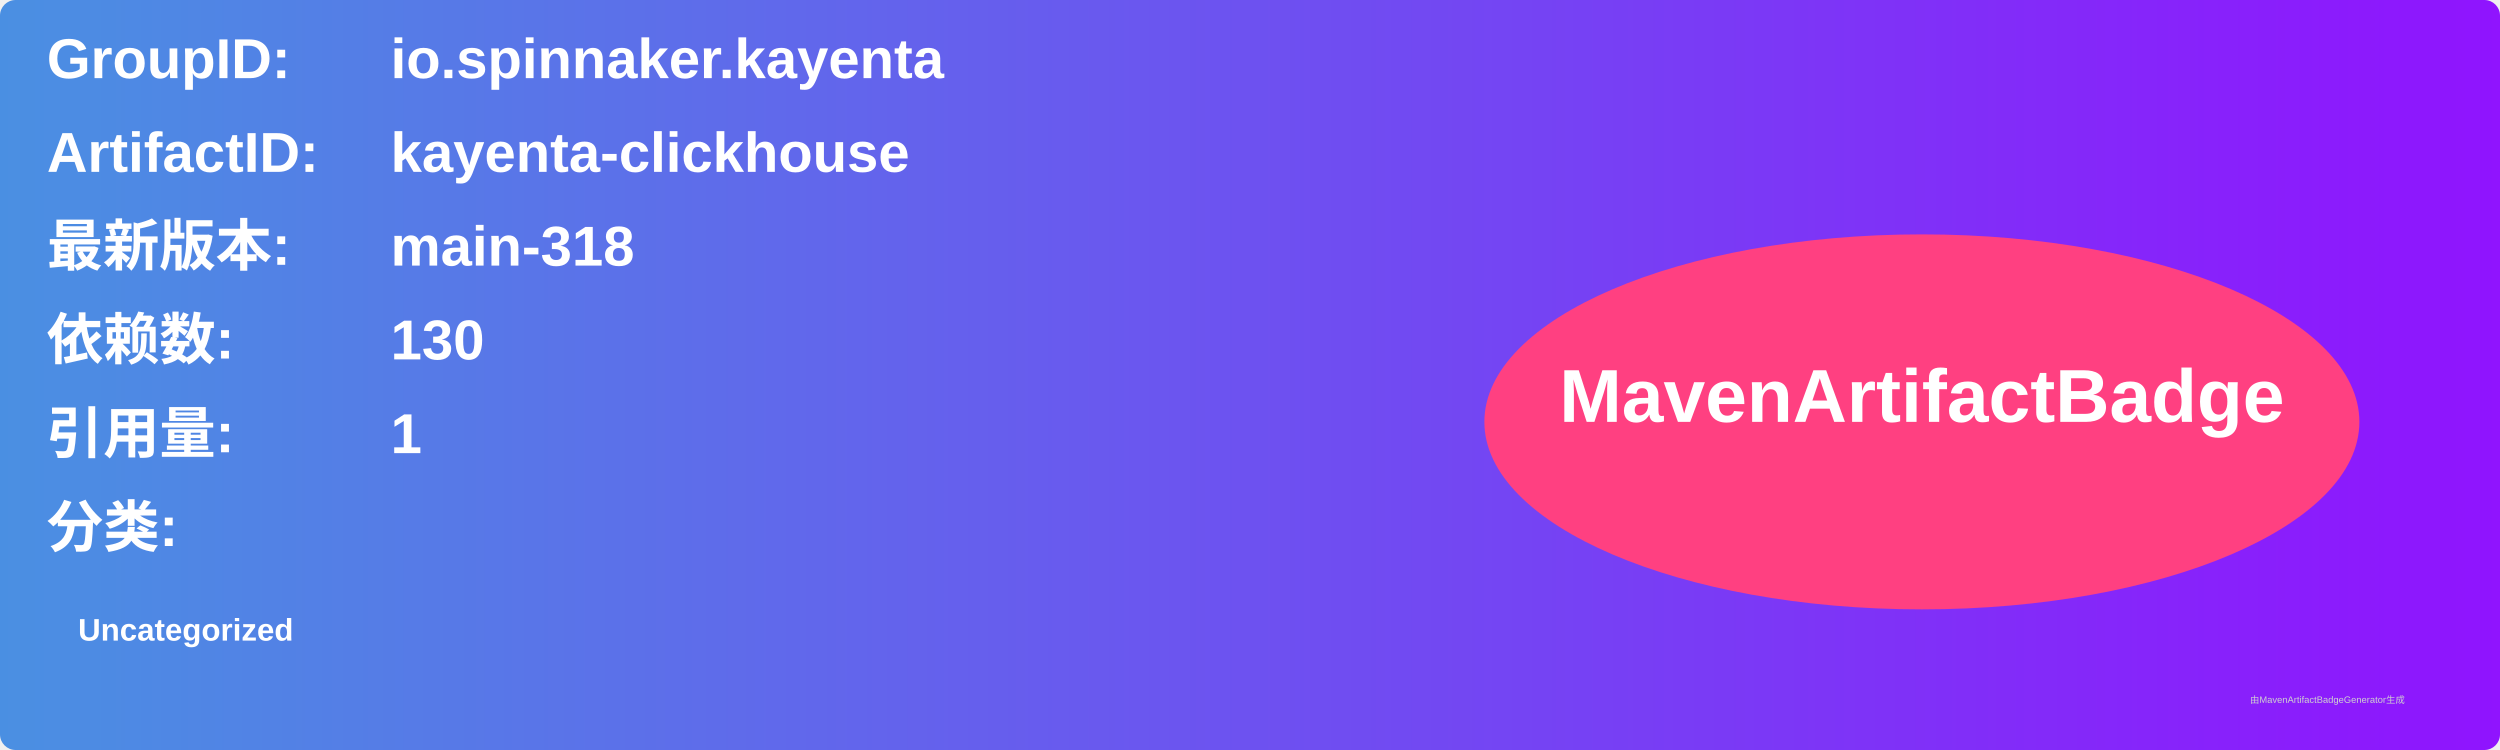
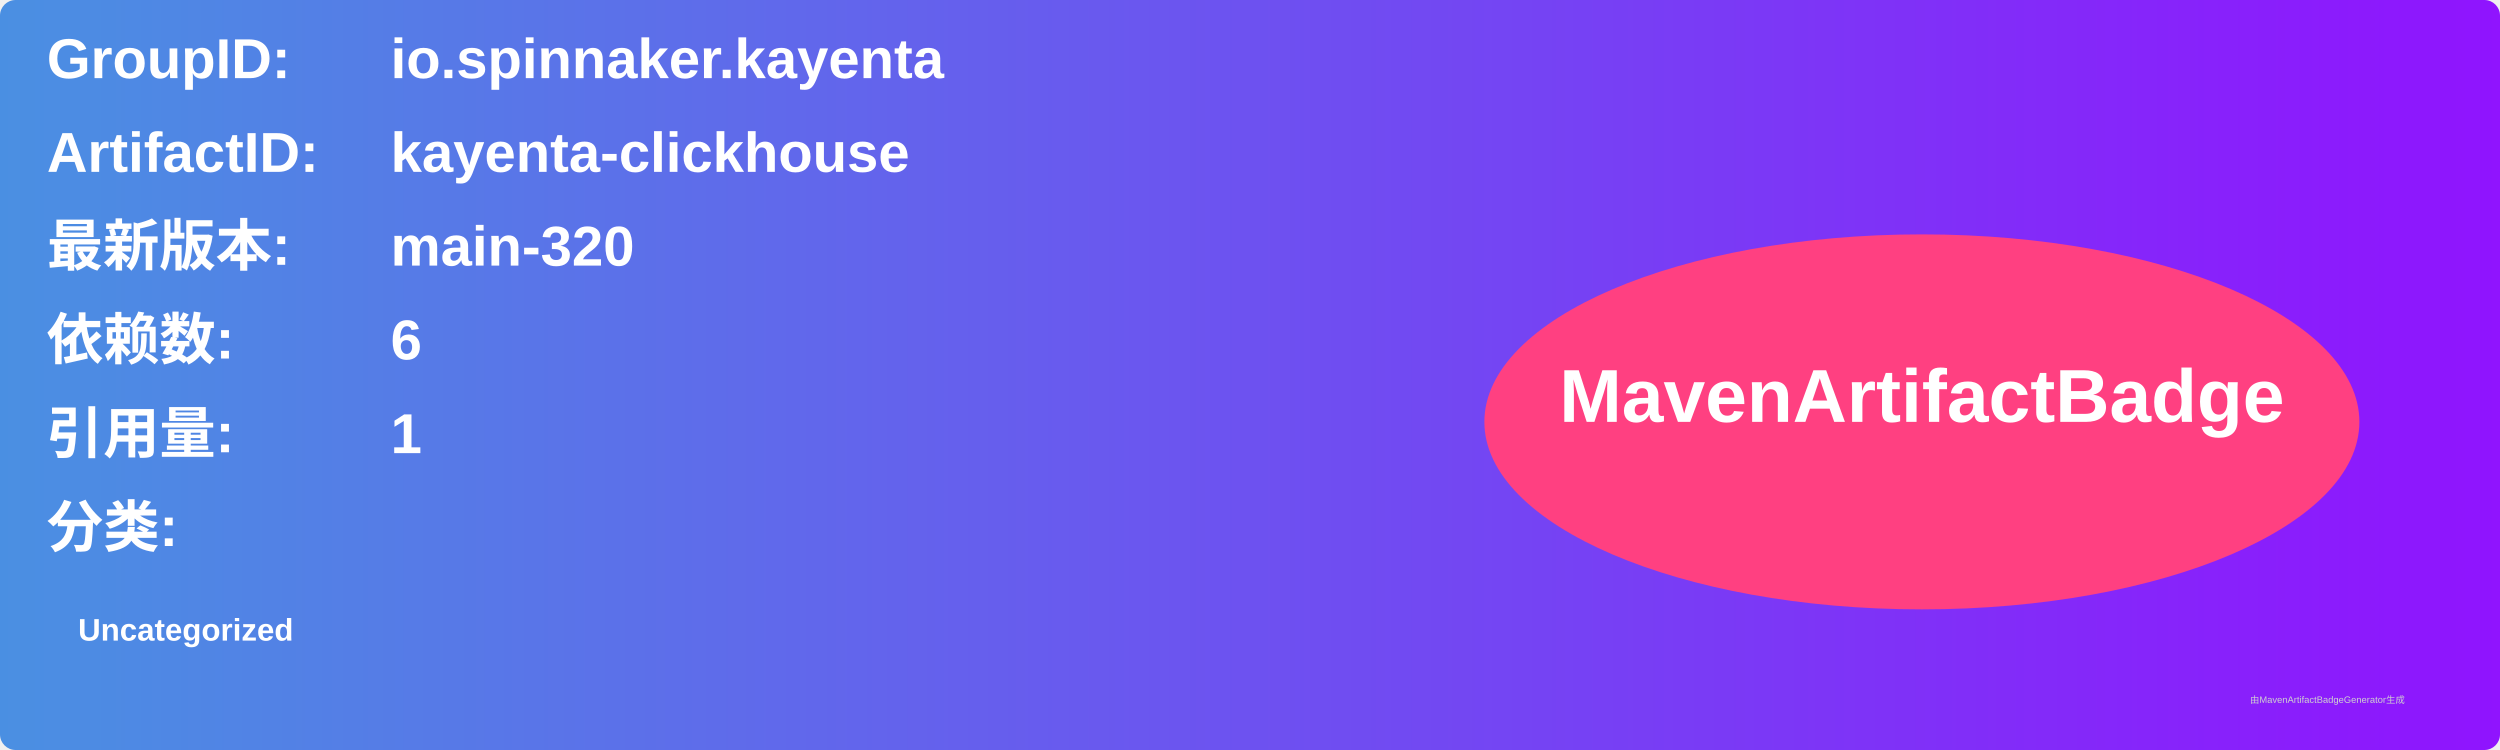
<svg xmlns="http://www.w3.org/2000/svg" width="800" height="240" viewBox="0 0 800 240">
  <linearGradient id="grad" x1="0%" y1="0%" x2="100%" y2="0%">
    <stop offset="0%" stop-color="#4a90e2" />
    <stop offset="100%" stop-color="#9013fe" />
  </linearGradient>
  <rect width="100%" height="100%" rx="5" ry="5" fill="url(#grad)" />
  <g transform="translate(15, 15)">
    <text x="0" y="10" font-family="Arial" font-size="18" fill="white" font-weight="bold" width="260">GroupID:</text>
    <text x="110" y="10" font-family="Arial" font-size="18" fill="white" font-weight="bold" width="460">io.spinnaker.kayenta</text>
    <text x="0" y="40" font-family="Arial" font-size="18" fill="white" font-weight="bold" width="260">ArtifactID:</text>
    <text x="110" y="40" font-family="Arial" font-size="18" fill="white" font-weight="bold" width="460">kayenta-clickhouse</text>
    <text x="0" y="70" font-family="Arial" font-size="18" fill="white" font-weight="bold">最新版本:</text>
    <text x="110" y="70" font-family="Arial" font-size="18" fill="white" font-weight="bold">
-       <tspan font-weight="bold">main-318</tspan>
+       <tspan font-weight="bold">main-320</tspan>
    </text>
    <text x="0" y="100" font-family="Arial" font-size="18" fill="white" font-weight="bold">依赖数: </text>
    <text x="110" y="100" font-family="Arial" font-size="18" fill="white">
-       <tspan font-weight="bold">130</tspan>
+       <tspan font-weight="bold">6</tspan>
    </text>
    <text x="0" y="130" font-family="Arial" font-size="18" fill="white" font-weight="bold">引用量: </text>
    <text x="110" y="130" font-family="Arial" font-size="18" fill="white">
      <tspan font-weight="bold">1</tspan>
    </text>
    <text x="0" y="160" font-family="Arial" font-size="18" fill="white" font-weight="bold">分类:</text>
    <text x="10" y="190" font-family="Arial" font-size="10" fill="white">
      <tspan font-weight="bold">Uncategorized</tspan>
    </text>
    <ellipse cx="600" cy="120" rx="140" ry="60" fill="#ff4081" />
    <text x="600" y="120" text-anchor="middle" font-family="Arial" font-size="24" fill="white" font-weight="bold">MavenArtifactBadge</text>
  </g>
  <text x="720" y="225" font-family="Arial" font-size="3" fill="#d0d0d0">由MavenArtifactBadgeGenerator生成</text>
</svg>
